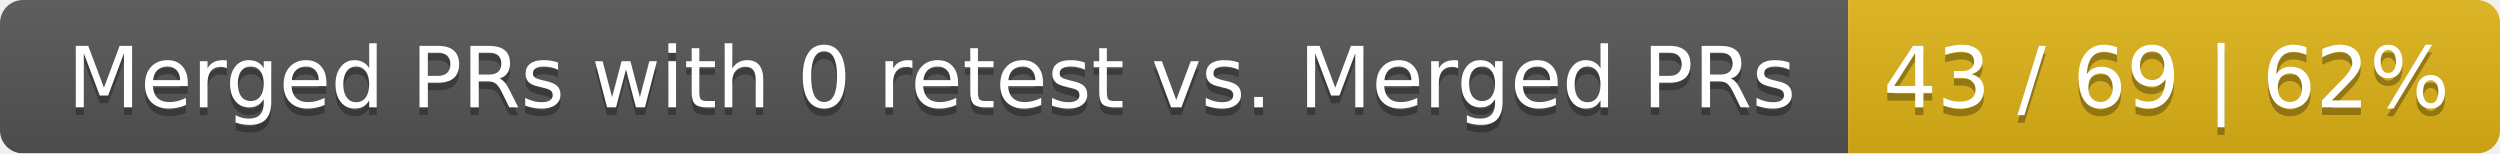
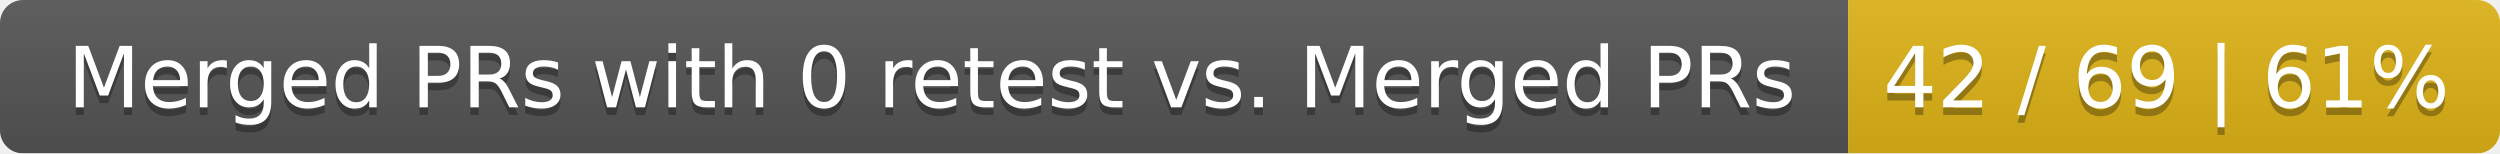
<svg xmlns="http://www.w3.org/2000/svg" width="326" height="20">
  <linearGradient id="smooth" x2="0" y2="100%">
    <stop offset="0" stop-color="#bbb" stop-opacity=".1" />
    <stop offset="1" stop-opacity=".1" />
  </linearGradient>
  <mask id="round">
    <rect width="326" height="20" rx="3" fill="#fff" />
  </mask>
  <g mask="url(#round)">
    <rect width="241" height="20" fill="#555" />
    <rect x="241" width="85" height="20" fill="#dfb317" />
    <rect width="326" height="20" fill="url(#smooth)" />
  </g>
  <g fill="#fff" text-anchor="middle" font-family="DejaVu Sans,Verdana,Geneva,sans-serif" font-size="11">
    <text x="121.5" y="15" fill="#010101" fill-opacity=".3">Merged PRs with 0 retest vs. Merged PRs</text>
    <text x="121.5" y="14">Merged PRs with 0 retest vs. Merged PRs</text>
-     <text x="282.5" y="15" fill="#010101" fill-opacity=".3">43 / 69 | 62%</text>
-     <text x="282.5" y="14">43 / 69 | 62%</text>
+     <text x="282.5" y="15" fill="#010101" fill-opacity=".3">42 / 69 | 61%</text>
+     <text x="282.5" y="14">42 / 69 | 61%</text>
  </g>
</svg>
